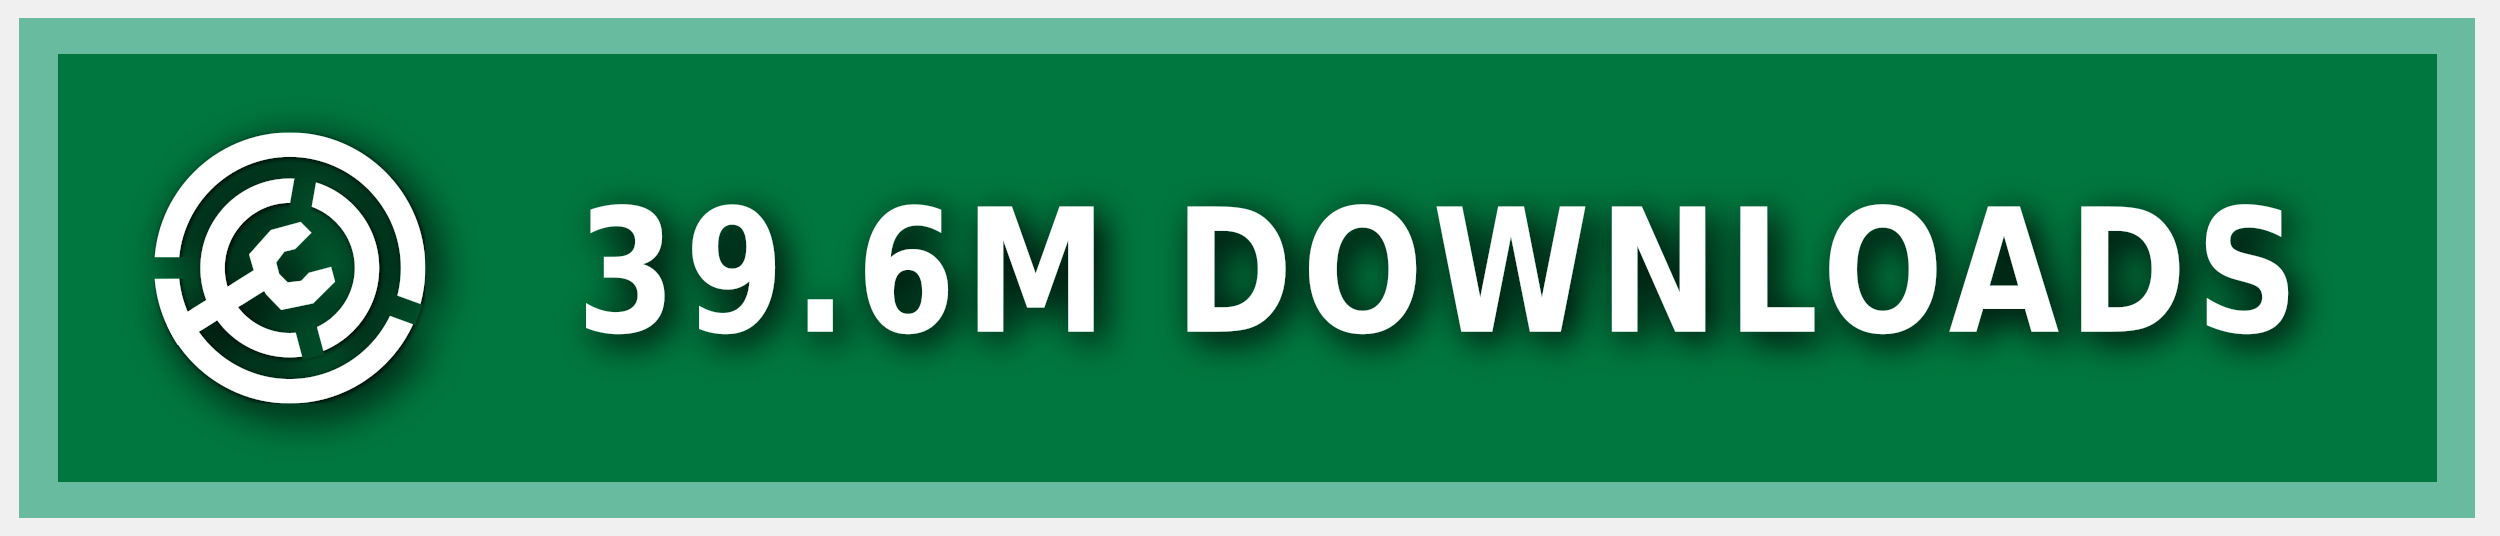
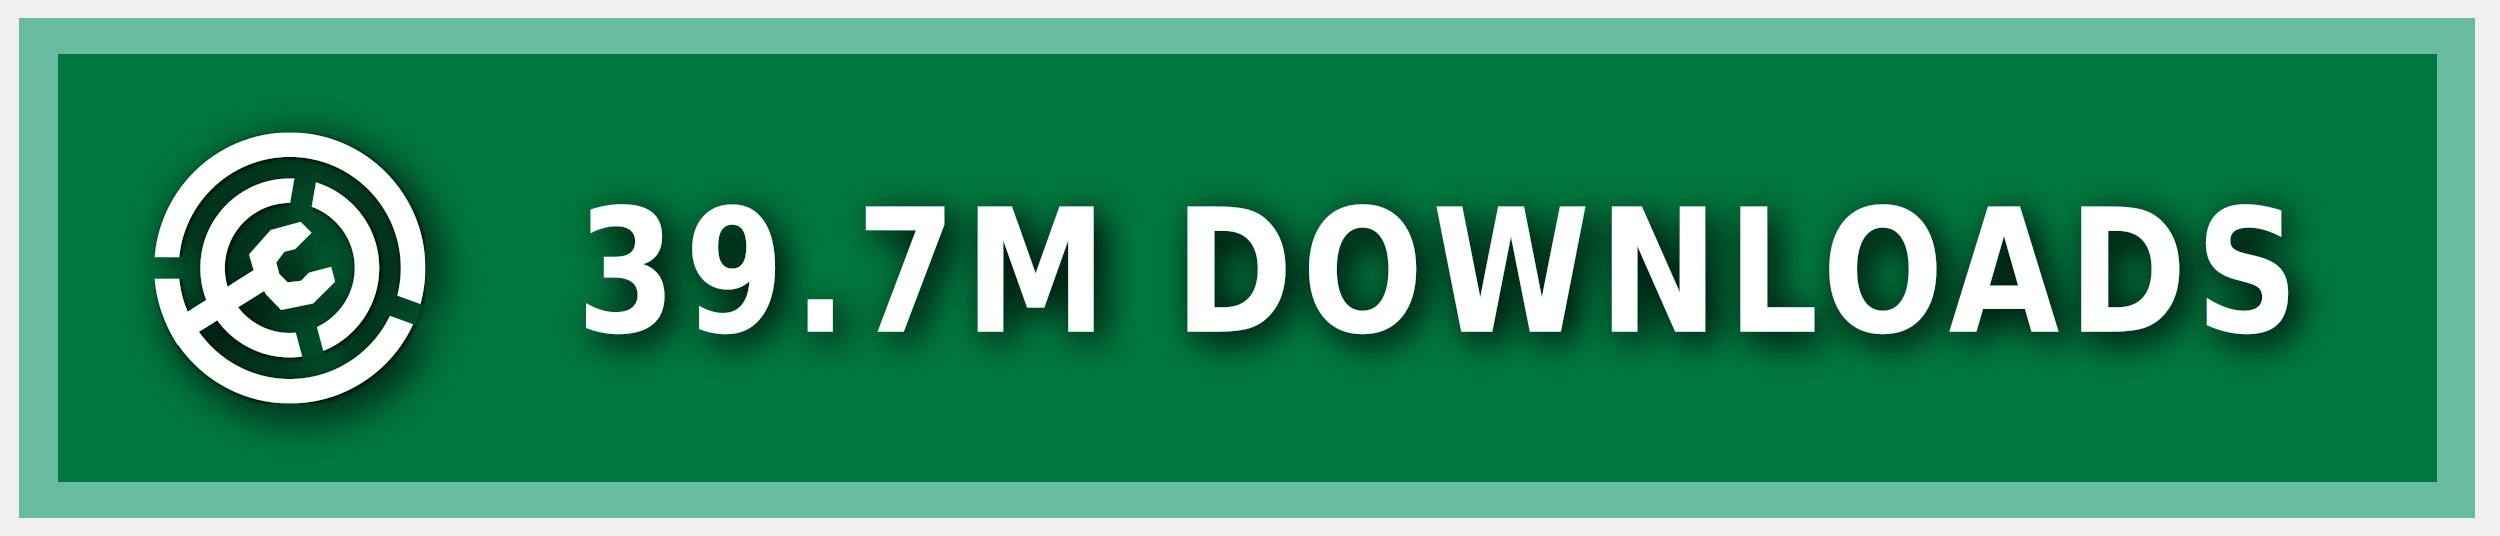
<svg xmlns="http://www.w3.org/2000/svg" xmlns:ns1="https://boxy-svg.com" width="140" height="30" role="img" aria-label="MODRINTH">
  <style> g:not(.noshadow) { filter: drop-shadow(0.5px 0.5px 1.0px black); } </style>
  <defs>
    <ns1:guide x="121.656" y="10.118" angle="90" />
    <ns1:guide x="127.198" y="17.628" angle="90" />
    <ns1:guide x="8.199" y="-3.08" angle="0" />
    <ns1:guide x="20.449" y="-4.101" angle="0" />
    <ns1:guide x="121.656" y="10.118" angle="90" />
    <ns1:guide x="127.198" y="17.628" angle="90" />
    <ns1:guide x="8.199" y="-3.08" angle="0" />
    <ns1:guide x="20.449" y="-4.101" angle="0" />
  </defs>
  <g class="noshadow" shape-rendering="crispEdges" style="" transform="matrix(1.074564, 0, 0, 1, 0, 0)">
    <rect x="1" y="1" width="128" height="28" style="fill: #00954E;" />
    <rect x="1" y="1" width="128" height="28" style="fill: rgba(0, 0, 0, 0.2);" />
    <rect x="2" y="2" width="126" height="26" style="fill: none; stroke-width:2px; stroke: rgba(211, 255, 255, 0.5);" />
  </g>
  <g fill-rule="evenodd" stroke-linejoin="round" stroke-miterlimit="1.5" clip-rule="evenodd" transform="matrix(1.2, 0, 0, 1.2, -1.2, -1.5)">
    <path fill="none" d="M 8.199 7.432 L 20.846 7.432 L 20.846 20.079 L 8.199 20.079 L 8.199 7.432 Z" style="" />
    <g clip-path="url(#a)" transform="matrix(0.126469, 0, 0, 0.126469, 8.198999, 7.431019)" style="">
      <path fill="#ffffff" d="M50 17c18.207 0 32.988 14.787 32.988 33S68.207 83 50 83 17.012 68.213 17.012 50 31.793 17 50 17Zm0 9c13.24 0 23.988 10.755 23.988 24S63.24 74 50 74 26.012 63.245 26.012 50 36.76 26 50 26Z" />
    </g>
    <g clip-path="url(#b)" transform="matrix(0.126469, 0, 0, 0.126469, 8.198999, 7.431019)" style="">
      <path fill="#ffffff" d="M50 0c27.596 0 50 22.404 50 50s-22.404 50-50 50S0 77.596 0 50 22.404 0 50 0Zm0 9c22.629 0 41 18.371 41 41S72.629 91 50 91 9 72.629 9 50 27.371 9 50 9Z" />
    </g>
    <g class="noshadow" clip-path="url(#c)" transform="matrix(0.112383, 0, 0, 0.122032, 8.268063, 7.737635)" style="">
      <path fill="none" stroke="#ffffff" stroke-width="9" d="M 50 50 L 5.171 75.882" />
    </g>
    <path fill="#ffffff" d="M 12.909 14.103 L 12.625 13.123 L 13.637 11.985 L 15.028 11.605 L 15.534 12.111 L 14.775 12.87 L 14.269 12.996 L 13.89 13.502 L 14.032 14.038 L 14.425 14.429 L 15.053 14.354 L 15.415 13.979 L 16.452 13.701 L 16.637 14.392 L 15.613 15.407 L 14.121 15.714 L 13.415 14.979 L 12.909 14.103 Z" style="" />
    <clipPath id="clip-1">
      <path d="M50 0c27.596 0 50 22.404 50 50s-22.404 50-50 50S0 77.596 0 50 22.404 0 50 0Zm0 39.549c5.768 0 10.451 4.683 10.451 10.451 0 5.768-4.683 10.451-10.451 10.451-5.768 0-10.451-4.683-10.451-10.451 0-5.768 4.683-10.451 10.451-10.451Z" />
    </clipPath>
    <g class="noshadow" clip-path="url(#clip-1)" transform="matrix(0.064459, 0.010209, -0.018807, 0.118741, -9.215255, -61.72825)" style="transform-origin: 27.985px 74.177px;">
      <path fill="none" stroke="#ffffff" stroke-width="9" d="M 49.29 67.75 L 6.679 80.603" style="" />
    </g>
  </g>
  <g>
    <clipPath id="a">
      <path fill-rule="evenodd" stroke-linejoin="round" stroke-miterlimit="1.5" clip-rule="evenodd" d="M100 0H0v100h100V0ZM46.002 49.295l.076 1.757 8.83 32.963 7.843-2.102-8.596-32.094 5.804-32.932-7.997-1.41-5.96 33.818Z" />
    </clipPath>
    <clipPath id="b">
      <path d="M0 0v46h50l1.368.241L99 63.578l-2.736 7.517L49.295 54H0v46h100V0H0Z" />
    </clipPath>
    <clipPath id="c">
      <path d="M50 0c27.596 0 50 22.404 50 50s-22.404 50-50 50S0 77.596 0 50 22.404 0 50 0Zm0 39.549c5.768 0 10.451 4.683 10.451 10.451 0 5.768-4.683 10.451-10.451 10.451-5.768 0-10.451-4.683-10.451-10.451 0-5.768 4.683-10.451 10.451-10.451Z" />
    </clipPath>
  </g>
  <g fill="#fff" text-anchor="middle" font-family="Verdana,Geneva,DejaVu Sans,sans-serif" text-rendering="geometricPrecision" font-size="100" transform="matrix(1, 0, 0, 1, 13, 0)">
-     <text style="font-size: 80px; font-weight: 700; white-space: pre;" transform="matrix(0.1, 0, 0, 0.120296, 0, -3.678133)" x="675" y="185" letter-spacing="5">39.6M DOWNLOADS</text>
+     <text style="font-size: 80px; font-weight: 700; white-space: pre;" transform="matrix(0.1, 0, 0, 0.120296, 0, -3.678133)" x="675" y="185" letter-spacing="5">39.7M DOWNLOADS</text>
  </g>
</svg>
